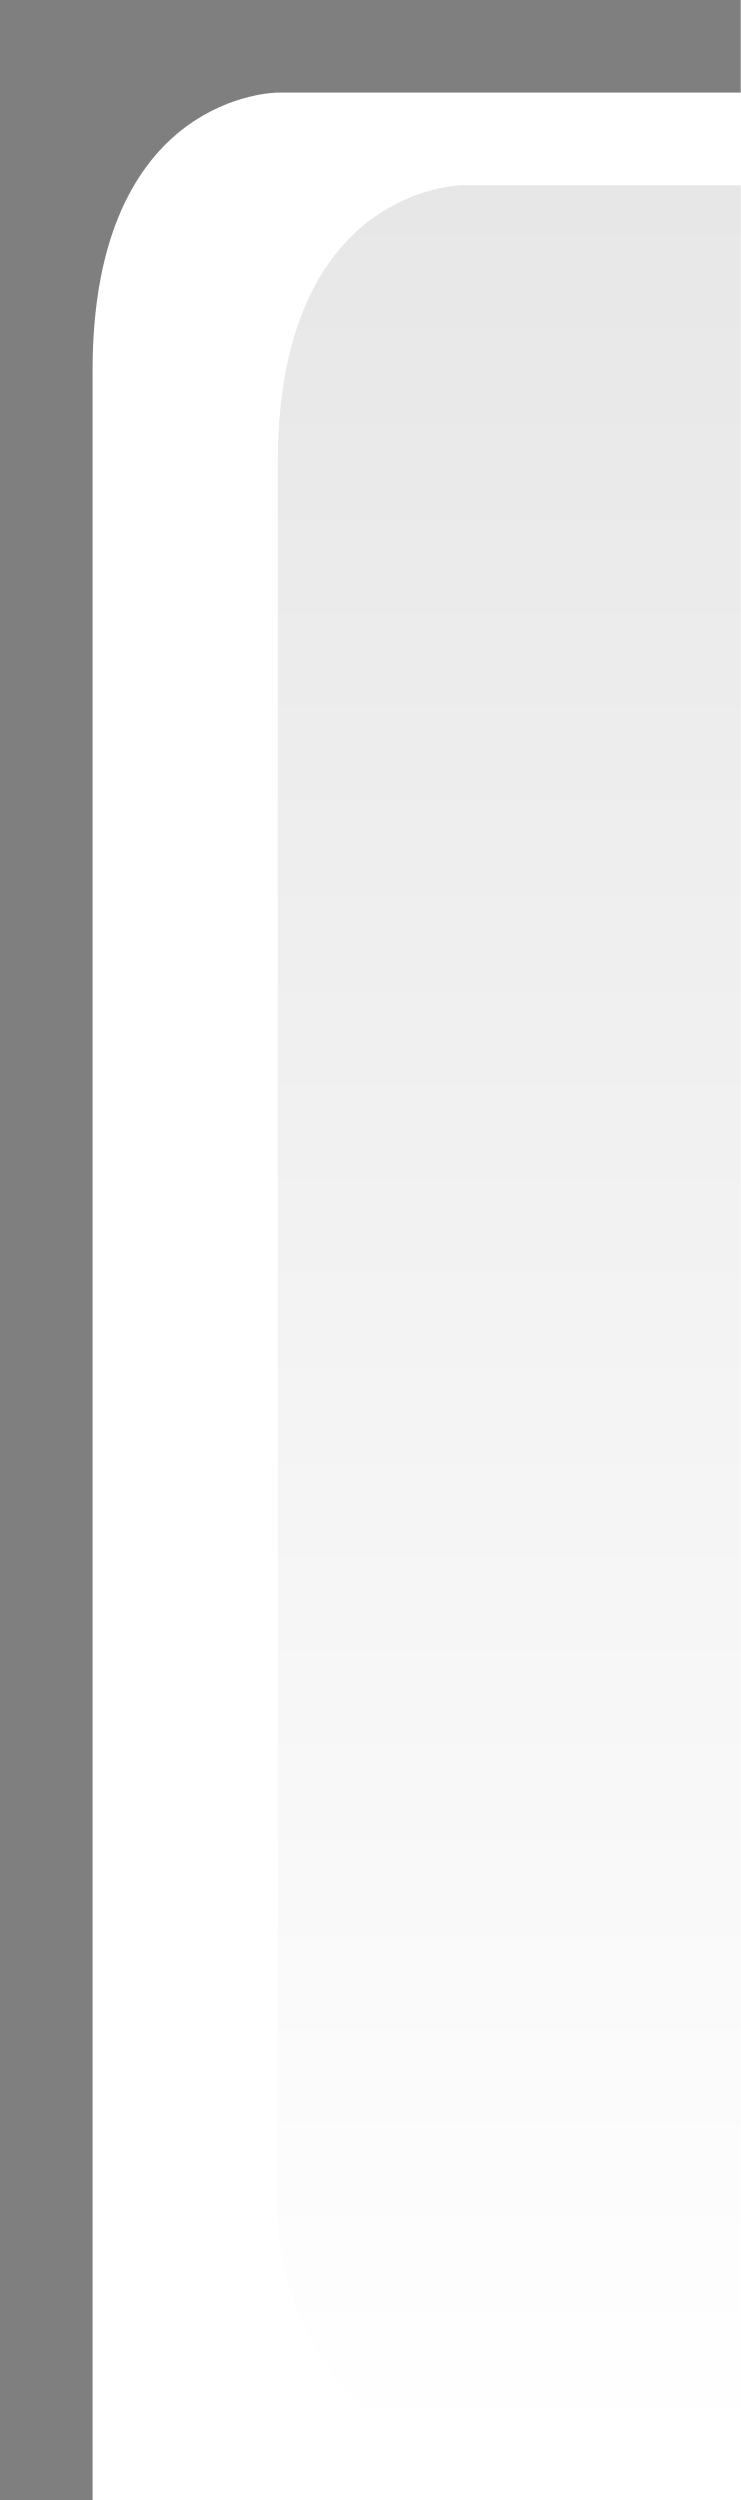
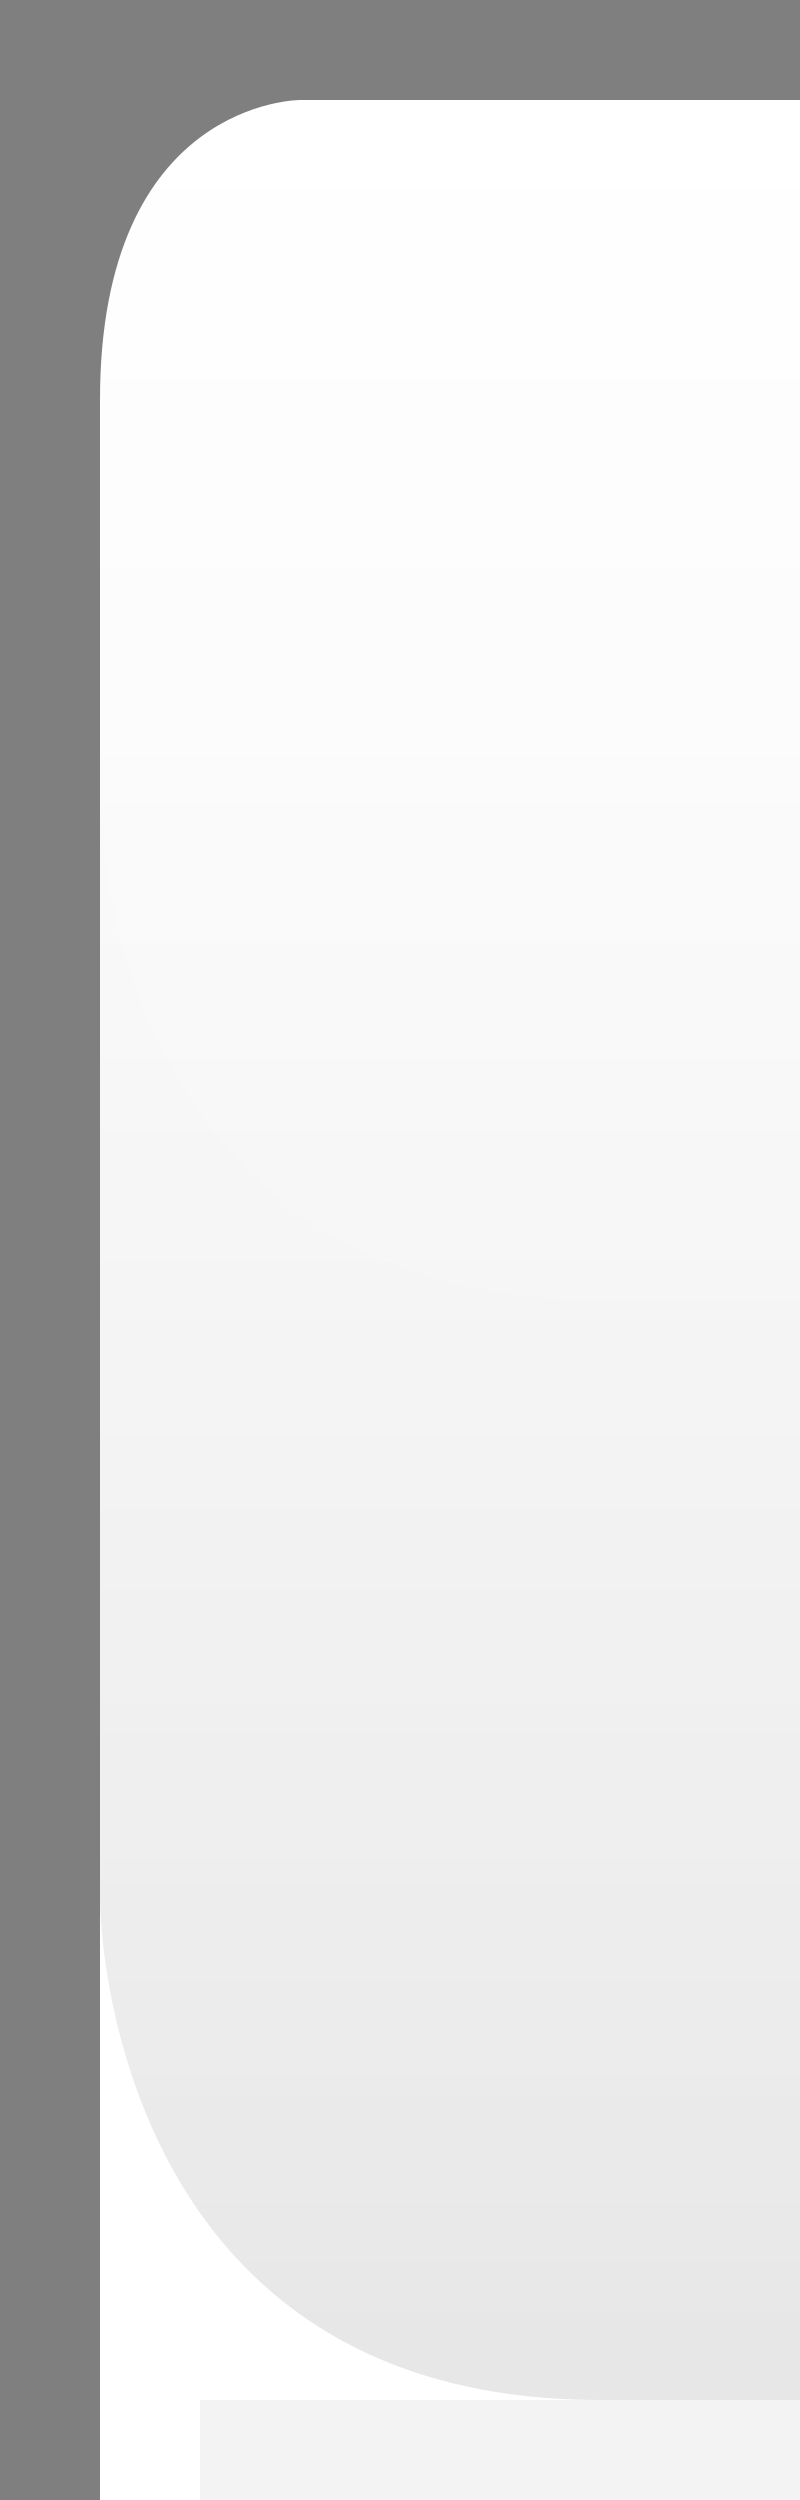
- <svg xmlns="http://www.w3.org/2000/svg" xmlns:xlink="http://www.w3.org/1999/xlink" version="1.0" id="svg2" height="27" width="8">
+ <svg xmlns="http://www.w3.org/2000/svg" xmlns:xlink="http://www.w3.org/1999/xlink" version="1.0" id="svg2" height="25" width="8">
  <defs id="defs4">
+     <linearGradient id="linearGradient1886">
+       <stop style="stop-color:white;stop-opacity:1;" offset="0" id="stop1888" />
+       <stop style="stop-color:white;stop-opacity:0.25;" offset="1" id="stop1890" />
+     </linearGradient>
    <linearGradient id="linearGradient5873">
-       <stop id="stop5875" offset="0" style="stop-color:white;stop-opacity:.75;" />
-       <stop id="stop5877" offset="1" style="stop-color:white;stop-opacity:0;" />
+       <stop id="stop5875" offset="0" style="stop-color:white;stop-opacity:1;" />
+       <stop id="stop5877" offset="0.5" style="stop-color:white;stop-opacity:0.90;" />
+       <stop id="stop5879" offset="1" style="stop-color:white;stop-opacity:0;" />
    </linearGradient>
    <linearGradient id="linearGradient5847">
-       <stop id="stop5849" offset="0" style="stop-color:black;stop-opacity:0.10;" />
-       <stop id="stop5851" offset="1" style="stop-color:black;stop-opacity:0.00;" />
+       <stop id="stop5849" offset="0" style="stop-color:white;stop-opacity:0.05;" />
+       <stop id="stop2776" offset="1" style="stop-color:black;stop-opacity:0.10;" />
    </linearGradient>
-     <linearGradient xlink:href="#linearGradient5847" id="linearGradient6945" gradientUnits="userSpaceOnUse" x1="0" y1="0.5" x2="0" y2="26.5" gradientTransform="matrix(1,0,0,1,0,0)" />
-     <linearGradient xlink:href="#linearGradient5873" id="linearGradient6962" x1="0" y1="0" x2="0" y2="9" gradientUnits="userSpaceOnUse" gradientTransform="matrix(1,0,0,0.2,0,1)" />
+     <linearGradient xlink:href="#linearGradient5847" id="linearGradient6945" gradientUnits="userSpaceOnUse" x1="0" y1="0.5" x2="0" y2="24.5" gradientTransform="matrix(1,0,0,1,0,0)" />
+     <linearGradient xlink:href="#linearGradient5873" id="linearGradient6962" x1="0" y1="1" x2="0" y2="8" gradientUnits="userSpaceOnUse" gradientTransform="matrix(1,0,0,0.2,0,1)" />
+     <linearGradient xlink:href="#linearGradient1886" id="linearGradient1892" x1="0" y1="1" x2="0" y2="14" gradientUnits="userSpaceOnUse" gradientTransform="matrix(0.75,0,0,1,0.75,0)" />
  </defs>
  <g style="display:inline" id="layer2">
-     <path id="path6057" style="fill:url(#linearGradient6945);fill-opacity:1;fill-rule:evenodd;stroke:none;stroke-width:1;stroke-linecap:square;stroke-linejoin:miter;stroke-miterlimit:4;stroke-opacity:1" d="M 8,2 L 5,2 C 5,2 3,2 3,5 L 3,24 C 3,24 3,27 7,27 L 8,27 L 8,27 L 8,2 z " />
+     <path id="path6057" style="fill:url(#linearGradient6945);fill-opacity:1;fill-rule:evenodd;stroke:none;stroke-width:1;stroke-linecap:square;stroke-linejoin:miter;stroke-miterlimit:4;stroke-opacity:1" d="M 8,1 L 3,1 C 3,1 1,1 1,4 L 1,19 C 1,19 1,24 6,24 L 8,24 L 8,24 L 8,1 z " />
+   </g>
+   <g id="layer3">
+     <path id="path6061" d="M 8,1 L 5.75,1 C 5.75,1 2,1 2,4 C 2,4 2.75,4 2.75,4 L 8,4 L 8,4 z " style="fill:url(#linearGradient6962);fill-opacity:0.30;fill-rule:evenodd;stroke:none;stroke-width:1px;stroke-linecap:square;stroke-linejoin:miter;stroke-opacity:1" />
+     <path style="opacity:0.5;fill:url(#linearGradient1892);fill-opacity:0.50;stroke:none;stroke-width:0;stroke-linecap:round;stroke-linejoin:round;stroke-miterlimit:4;stroke-dasharray:none;stroke-opacity:1" d="M 8,1 L 3,1 C 3,1 1,1 1,4 L 1,8 C 1,8 1,13 6,13 L 8,13 L 8,13 L 8,1 z " id="path1884" />
  </g>
  <g style="display:inline" id="layer1">
-     <path id="rect1319" d="M 8,0 L 8,1 L 3,1 C 3,1 1,1 1,4 C 1,27 1,27 1,27 L 0,27 L 0,0 L 8,0 z " style="fill:black;fill-opacity:0.50" />
+     <path id="rect1319" d="M 8,0 L 8,1 L 3,1 C 3,1 1,1 1,4 C 1,25 1,25 1,25 L 0,25 L 0,0 L 8,0 z " style="fill:black;fill-opacity:0.50" />
+   </g>
+   <g id="layer5">
+     <path style="fill:none;fill-opacity:0.05;fill-rule:evenodd;stroke:black;stroke-width:1px;stroke-linecap:square;stroke-linejoin:miter;stroke-opacity:0.05" d="M 2.5,24.5 L 7.5,24.5" id="path6989" />
  </g>
</svg>
